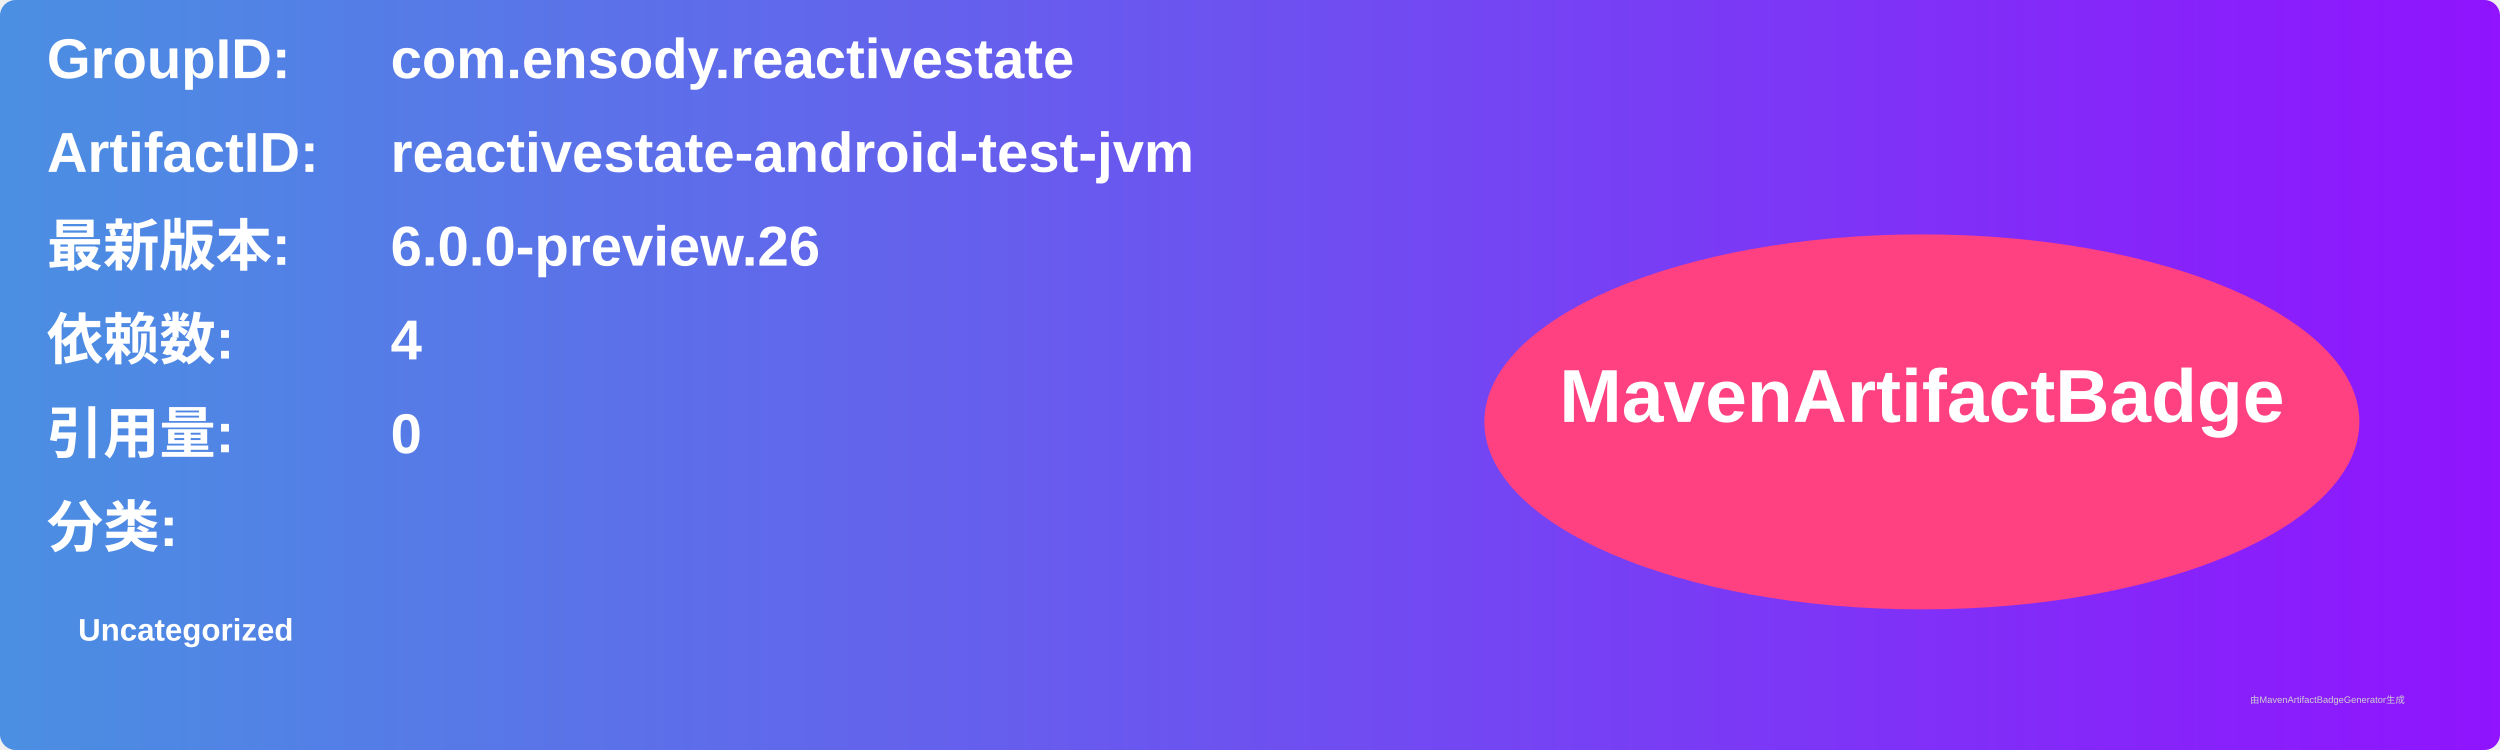
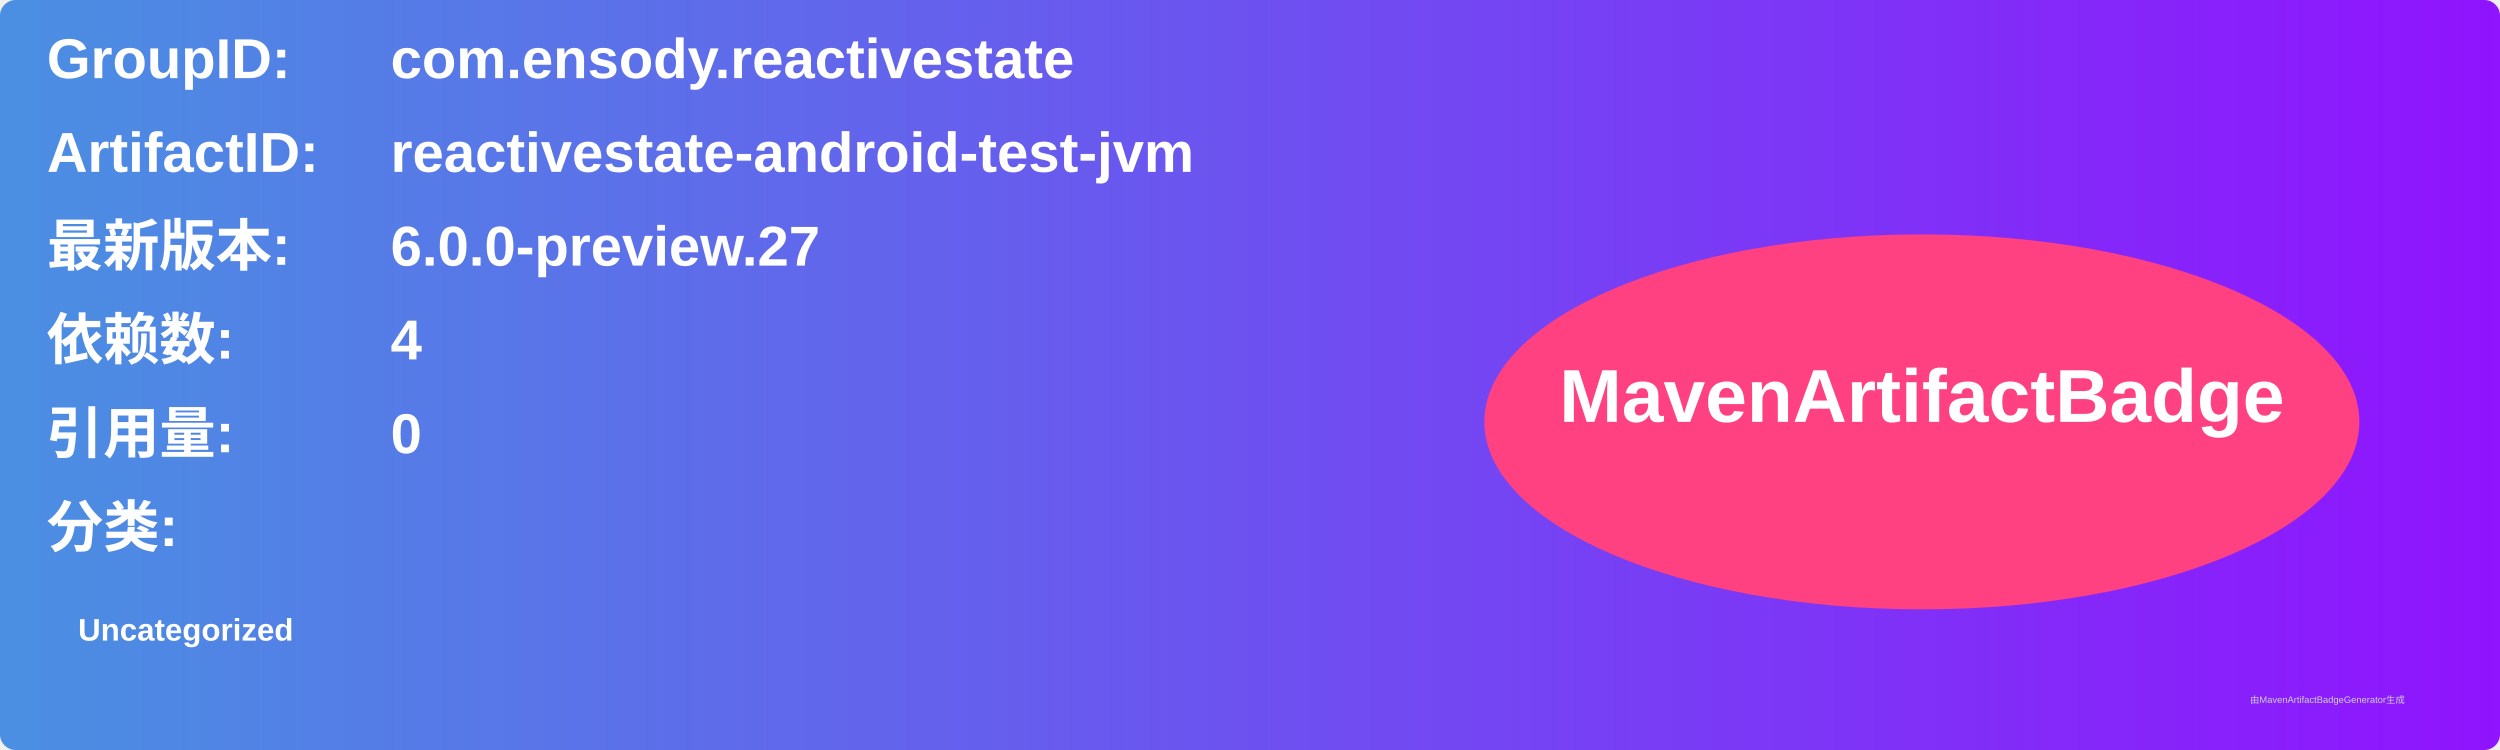
<svg xmlns="http://www.w3.org/2000/svg" width="800" height="240" viewBox="0 0 800 240">
  <linearGradient id="grad" x1="0%" y1="0%" x2="100%" y2="0%">
    <stop offset="0%" stop-color="#4a90e2" />
    <stop offset="100%" stop-color="#9013fe" />
  </linearGradient>
  <rect width="100%" height="100%" rx="5" ry="5" fill="url(#grad)" />
  <g transform="translate(15, 15)">
    <text x="0" y="10" font-family="Arial" font-size="18" fill="white" font-weight="bold" width="260">GroupID:</text>
    <text x="110" y="10" font-family="Arial" font-size="18" fill="white" font-weight="bold" width="460">com.ensody.reactivestate</text>
    <text x="0" y="40" font-family="Arial" font-size="18" fill="white" font-weight="bold" width="260">ArtifactID:</text>
    <text x="110" y="40" font-family="Arial" font-size="18" fill="white" font-weight="bold" width="460">reactivestate-android-test-jvm</text>
    <text x="0" y="70" font-family="Arial" font-size="18" fill="white" font-weight="bold">最新版本:</text>
    <text x="110" y="70" font-family="Arial" font-size="18" fill="white" font-weight="bold">
-       <tspan font-weight="bold">6.0.0-preview.26</tspan>
+       <tspan font-weight="bold">6.0.0-preview.27</tspan>
    </text>
    <text x="0" y="100" font-family="Arial" font-size="18" fill="white" font-weight="bold">依赖数: </text>
    <text x="110" y="100" font-family="Arial" font-size="18" fill="white">
      <tspan font-weight="bold">4</tspan>
    </text>
    <text x="0" y="130" font-family="Arial" font-size="18" fill="white" font-weight="bold">引用量: </text>
    <text x="110" y="130" font-family="Arial" font-size="18" fill="white">
      <tspan font-weight="bold">0</tspan>
    </text>
    <text x="0" y="160" font-family="Arial" font-size="18" fill="white" font-weight="bold">分类:</text>
    <text x="10" y="190" font-family="Arial" font-size="10" fill="white">
      <tspan font-weight="bold">Uncategorized</tspan>
    </text>
    <ellipse cx="600" cy="120" rx="140" ry="60" fill="#ff4081" />
    <text x="600" y="120" text-anchor="middle" font-family="Arial" font-size="24" fill="white" font-weight="bold">MavenArtifactBadge</text>
  </g>
  <text x="720" y="225" font-family="Arial" font-size="3" fill="#d0d0d0">由MavenArtifactBadgeGenerator生成</text>
</svg>
